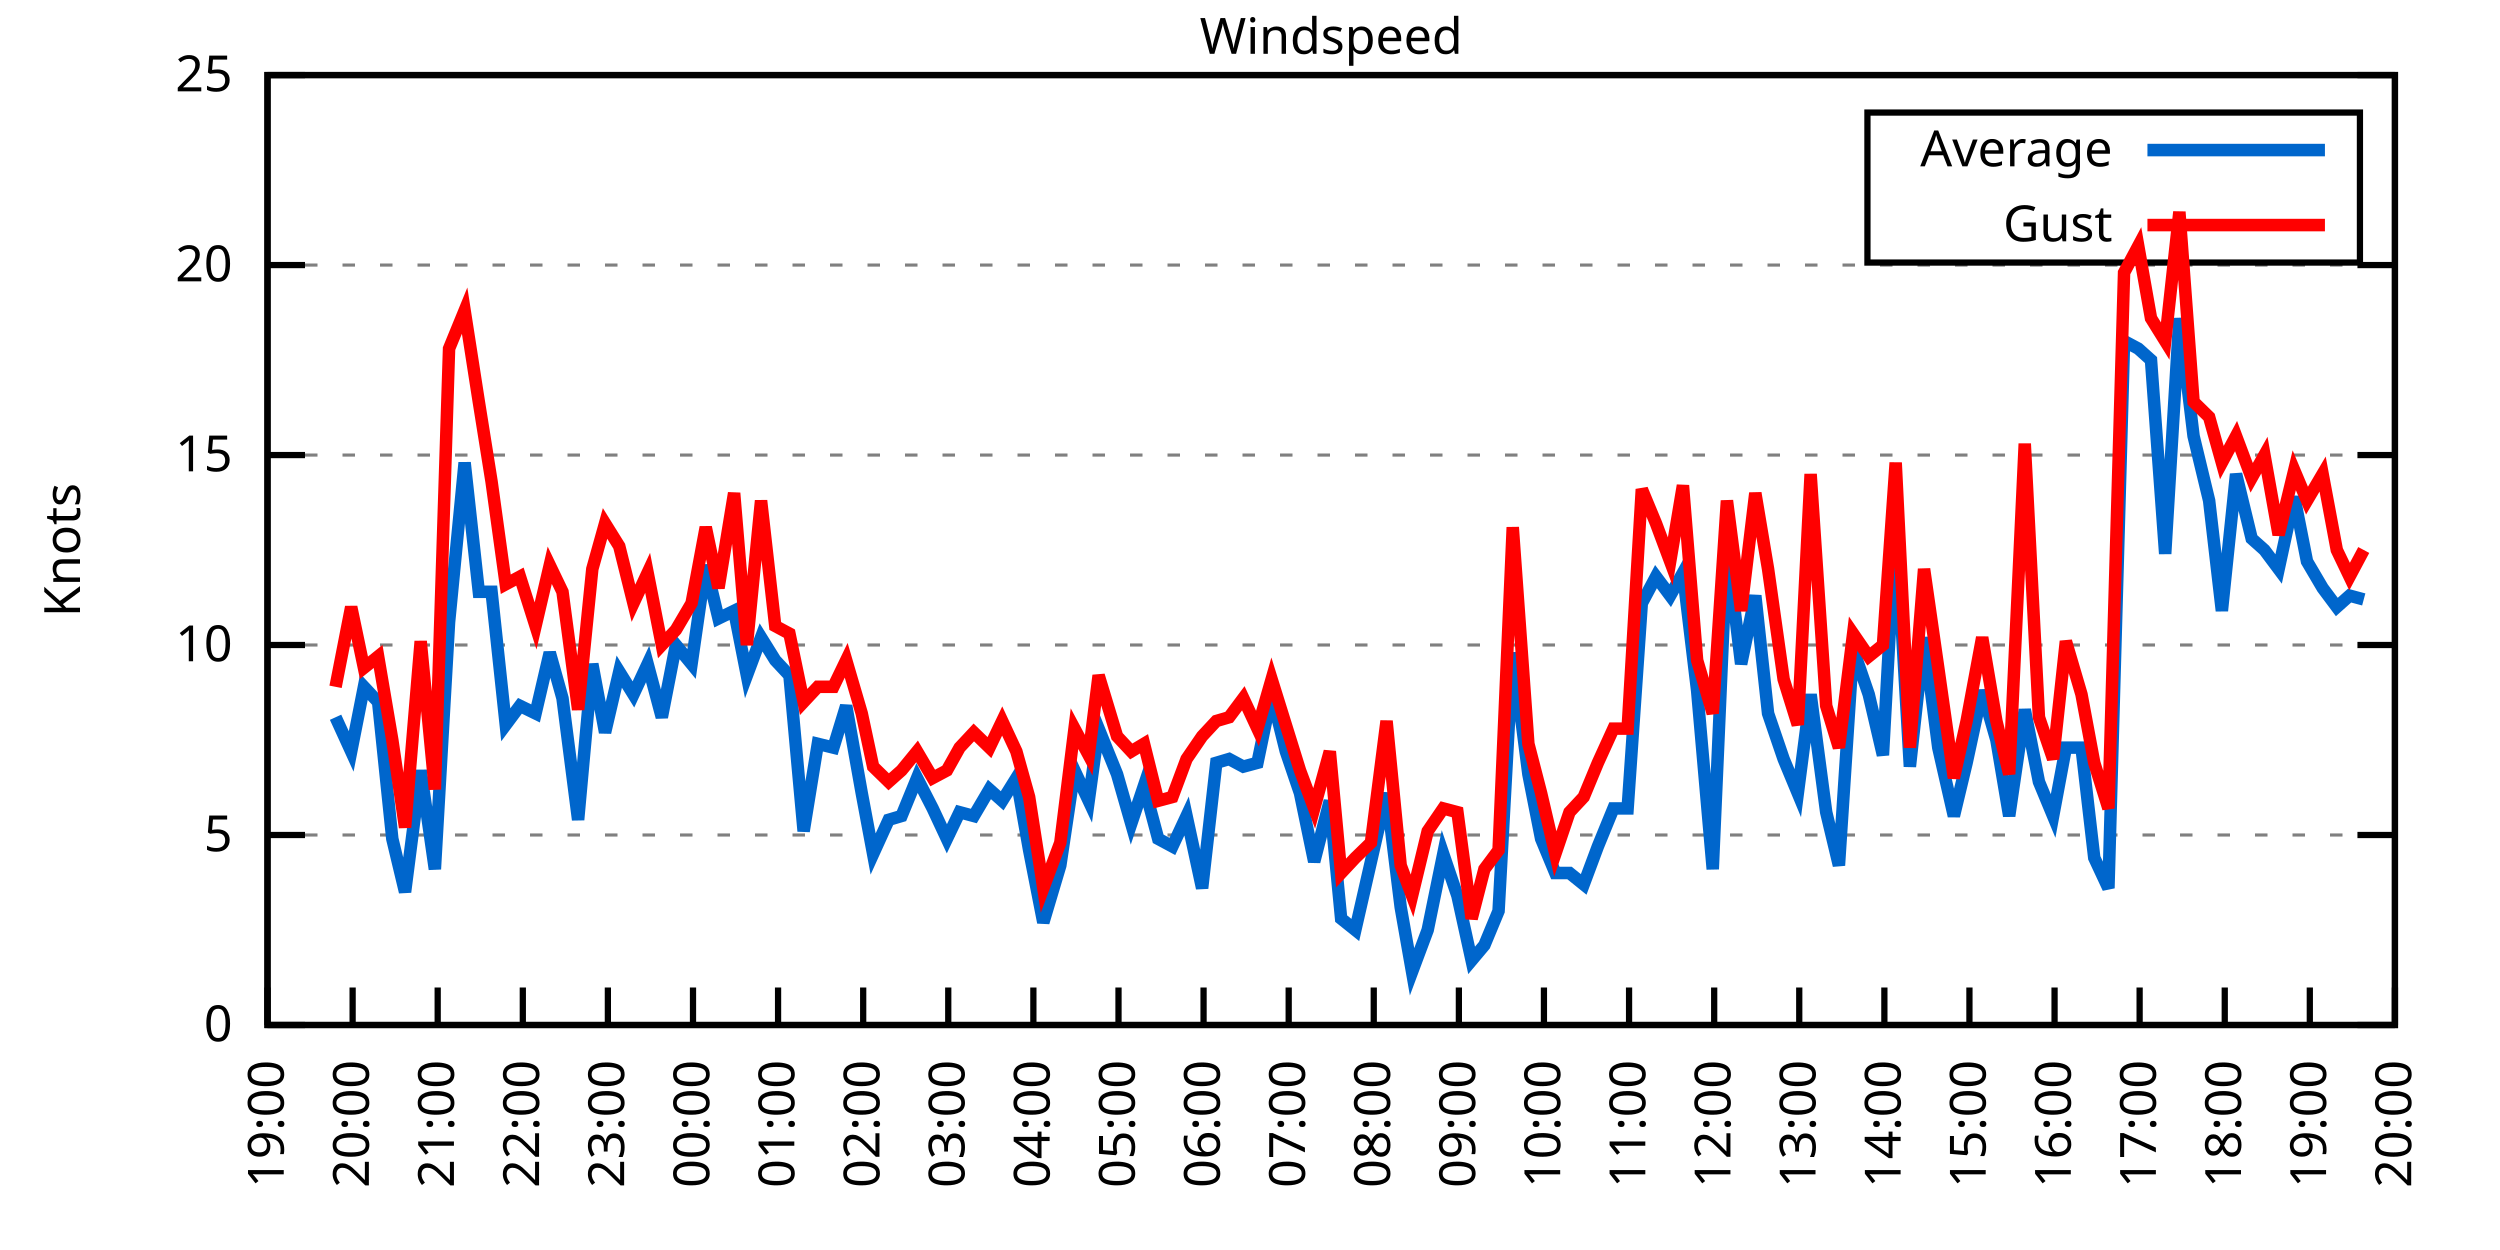
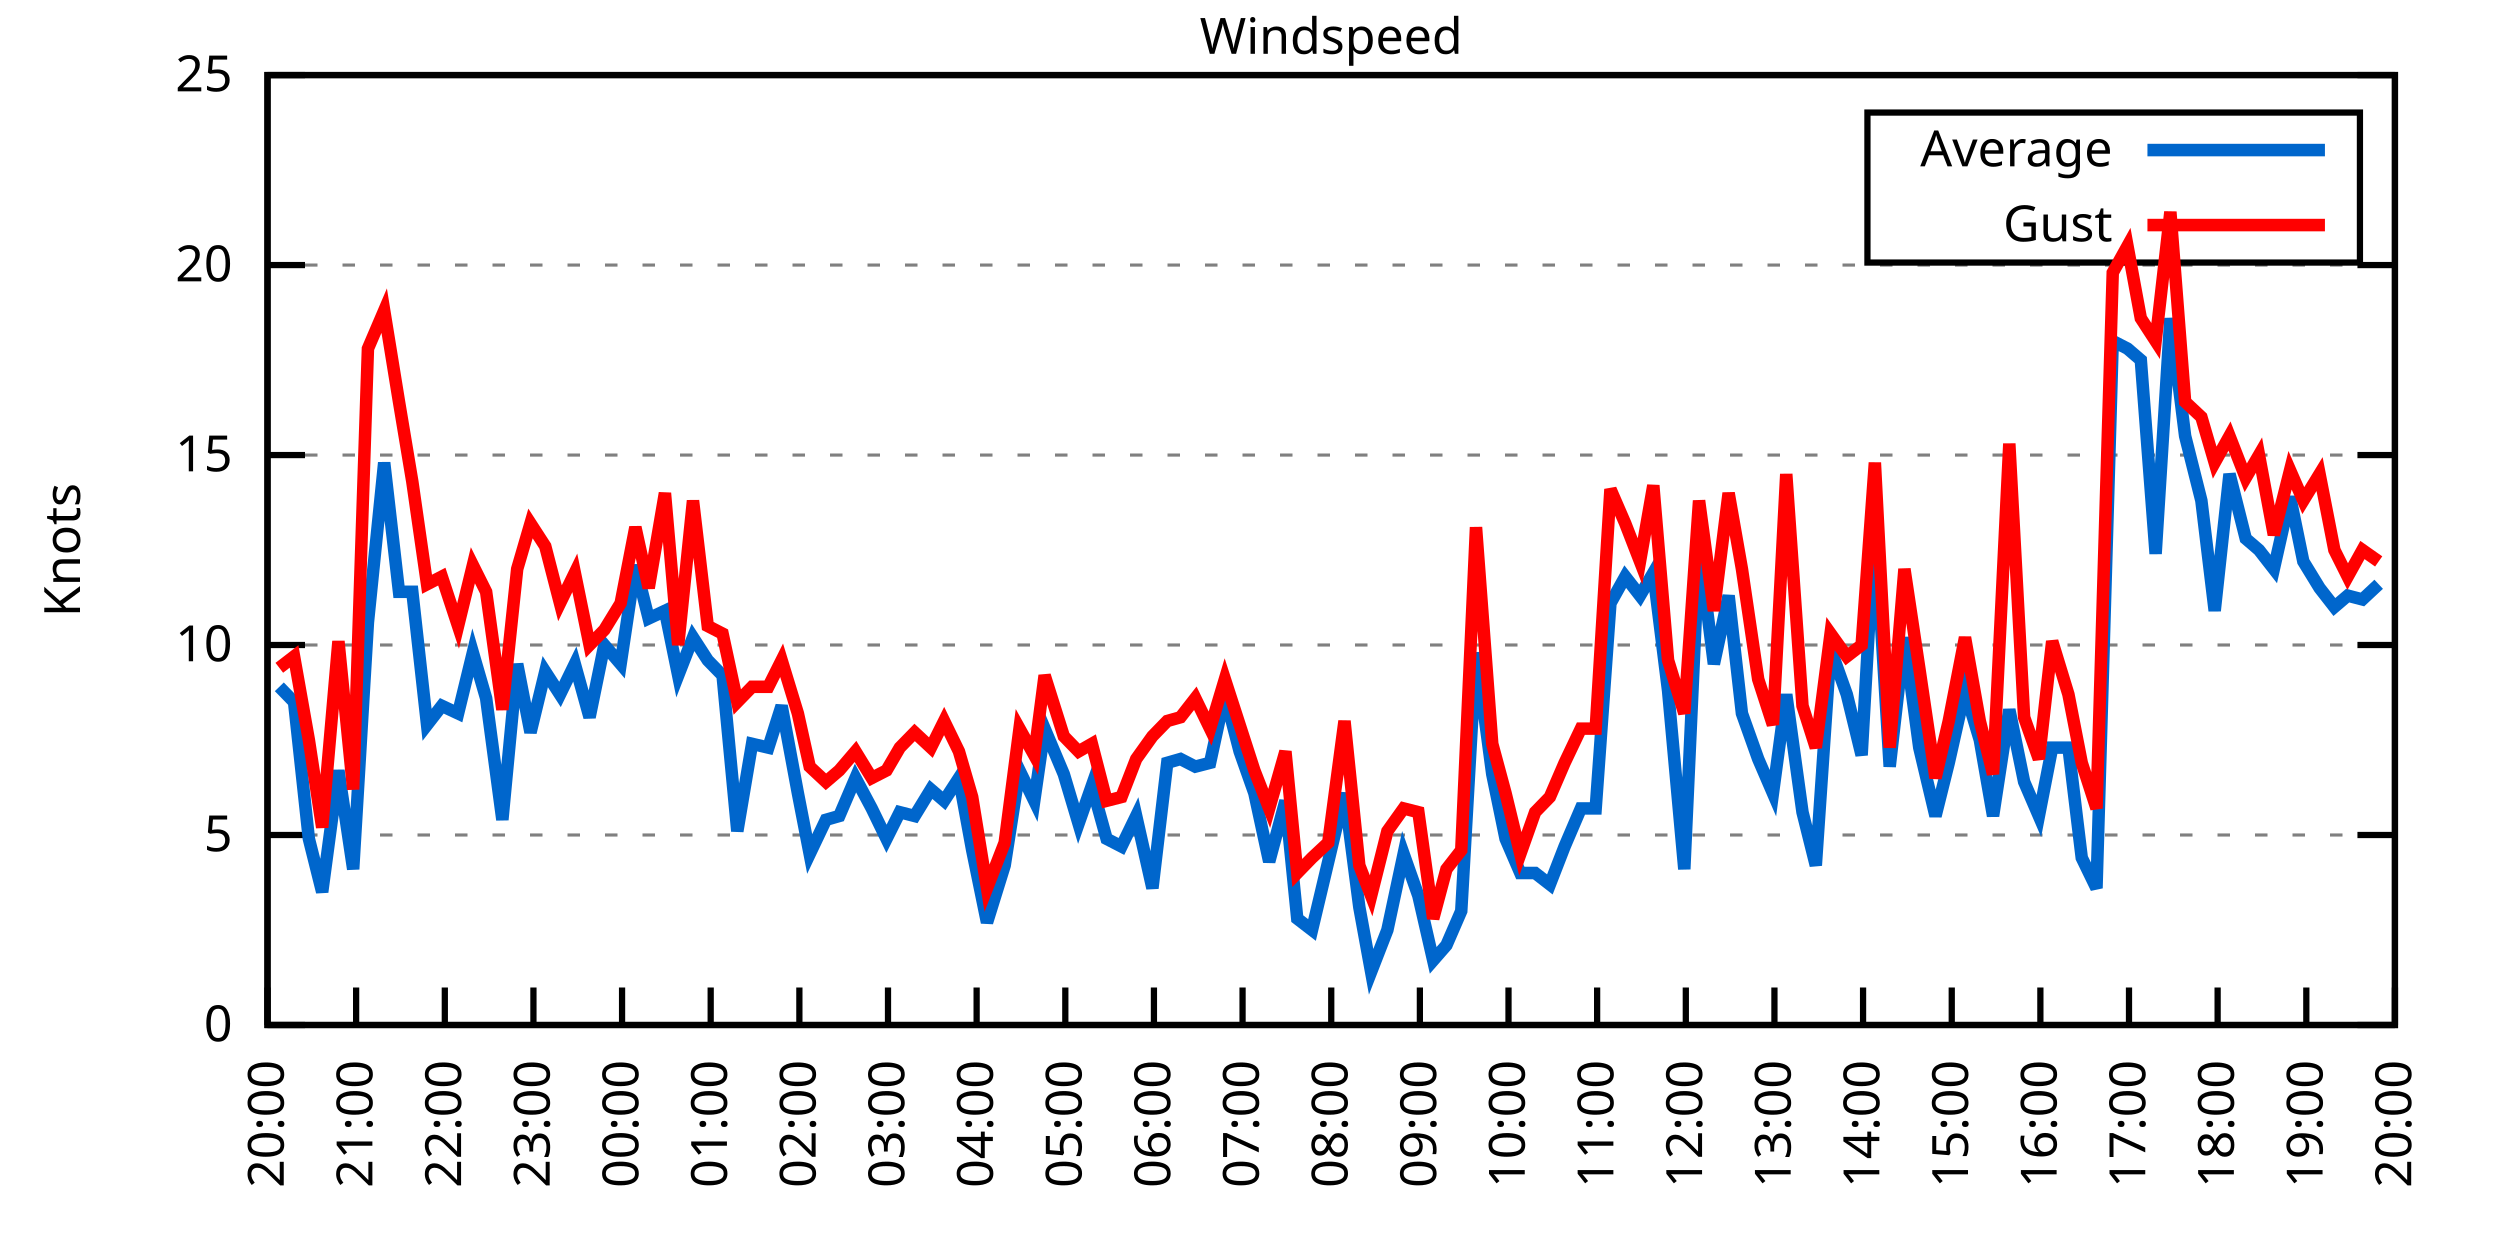
<svg xmlns="http://www.w3.org/2000/svg" xmlns:xlink="http://www.w3.org/1999/xlink" width="400" height="200" viewBox="0 0 400 200">
  <g id="gnuplot_canvas">
    <rect x="0" y="0" width="400" height="200" fill="none" />
    <defs>
      <circle id="gpDot" r="0.5" stroke-width="0.5" stroke="currentColor" />
      <path id="gpPt0" stroke-width="0.333" stroke="currentColor" d="M-1,0 h2 M0,-1 v2" />
      <path id="gpPt1" stroke-width="0.333" stroke="currentColor" d="M-1,-1 L1,1 M1,-1 L-1,1" />
      <path id="gpPt2" stroke-width="0.333" stroke="currentColor" d="M-1,0 L1,0 M0,-1 L0,1 M-1,-1 L1,1 M-1,1 L1,-1" />
      <rect id="gpPt3" stroke-width="0.333" stroke="currentColor" x="-1" y="-1" width="2" height="2" />
      <rect id="gpPt4" stroke-width="0.333" stroke="currentColor" fill="currentColor" x="-1" y="-1" width="2" height="2" />
      <circle id="gpPt5" stroke-width="0.333" stroke="currentColor" cx="0" cy="0" r="1" />
      <use xlink:href="#gpPt5" id="gpPt6" fill="currentColor" stroke="none" />
      <path id="gpPt7" stroke-width="0.333" stroke="currentColor" d="M0,-1.33 L-1.33,0.67 L1.33,0.67 z" />
      <use xlink:href="#gpPt7" id="gpPt8" fill="currentColor" stroke="none" />
      <use xlink:href="#gpPt7" id="gpPt9" stroke="currentColor" transform="rotate(180)" />
      <use xlink:href="#gpPt9" id="gpPt10" fill="currentColor" stroke="none" />
      <use xlink:href="#gpPt3" id="gpPt11" stroke="currentColor" transform="rotate(45)" />
      <use xlink:href="#gpPt11" id="gpPt12" fill="currentColor" stroke="none" />
      <path id="gpPt13" stroke-width="0.333" stroke="currentColor" d="M0,1.330 L1.265,0.411 L0.782,-1.067 L-0.782,-1.076 L-1.265,0.411 z" />
      <use xlink:href="#gpPt13" id="gpPt14" fill="currentColor" stroke="none" />
      <filter id="textbox" filterUnits="objectBoundingBox" x="0" y="0" height="1" width="1">
        <feFlood flood-color="white" flood-opacity="1" result="bgnd" />
        <feComposite in="SourceGraphic" in2="bgnd" operator="atop" />
      </filter>
      <filter id="greybox" filterUnits="objectBoundingBox" x="0" y="0" height="1" width="1">
        <feFlood flood-color="lightgrey" flood-opacity="1" result="grey" />
        <feComposite in="SourceGraphic" in2="grey" operator="atop" />
      </filter>
    </defs>
    <g fill="none" color="white" stroke="currentColor" stroke-width="1.00" stroke-linecap="butt" stroke-linejoin="miter">
</g>
    <g fill="none" color="black" stroke="currentColor" stroke-width="1.00" stroke-linecap="butt" stroke-linejoin="miter">
      <g stroke="none" shape-rendering="crispEdges">
        <polygon fill="rgb(255, 255, 255)" points="42.80,164.00 383.18,164.00 383.18,12.02 42.80,12.02 " />
      </g>
    </g>
    <g fill="none" color="black" stroke="currentColor" stroke-width="1.00" stroke-linecap="butt" stroke-linejoin="miter">
</g>
    <g fill="none" color="black" stroke="black" stroke-width="0.50" stroke-linecap="butt" stroke-linejoin="miter">
</g>
    <g fill="none" color="gray" stroke="currentColor" stroke-width="0.50" stroke-linecap="butt" stroke-linejoin="miter">
      <path stroke="gray" stroke-dasharray="2,4" class="gridline" d="M42.80,164.00 L383.19,164.00  " />
    </g>
    <g fill="none" color="gray" stroke="gray" stroke-width="1.00" stroke-linecap="butt" stroke-linejoin="miter">
</g>
    <g fill="none" color="black" stroke="currentColor" stroke-width="1.00" stroke-linecap="butt" stroke-linejoin="miter">
      <path stroke="black" d="M42.80,164.00 L48.80,164.00 M383.19,164.00 L377.19,164.00  " />
      <g transform="translate(37.20,166.60)" stroke="none" fill="black" font-family="Sans" font-size="8.00" text-anchor="end">
        <text>
          <tspan font-family="Sans"> 0</tspan>
        </text>
      </g>
    </g>
    <g fill="none" color="black" stroke="currentColor" stroke-width="1.00" stroke-linecap="butt" stroke-linejoin="miter">
</g>
    <g fill="none" color="black" stroke="black" stroke-width="0.50" stroke-linecap="butt" stroke-linejoin="miter">
</g>
    <g fill="none" color="gray" stroke="currentColor" stroke-width="0.50" stroke-linecap="butt" stroke-linejoin="miter">
      <path stroke="gray" stroke-dasharray="2,4" class="gridline" d="M42.80,133.60 L383.19,133.60  " />
    </g>
    <g fill="none" color="gray" stroke="gray" stroke-width="1.00" stroke-linecap="butt" stroke-linejoin="miter">
</g>
    <g fill="none" color="black" stroke="currentColor" stroke-width="1.00" stroke-linecap="butt" stroke-linejoin="miter">
      <path stroke="black" d="M42.80,133.60 L48.80,133.60 M383.19,133.60 L377.19,133.60  " />
      <g transform="translate(37.20,136.20)" stroke="none" fill="black" font-family="Sans" font-size="8.00" text-anchor="end">
        <text>
          <tspan font-family="Sans"> 5</tspan>
        </text>
      </g>
    </g>
    <g fill="none" color="black" stroke="currentColor" stroke-width="1.00" stroke-linecap="butt" stroke-linejoin="miter">
</g>
    <g fill="none" color="black" stroke="black" stroke-width="0.50" stroke-linecap="butt" stroke-linejoin="miter">
</g>
    <g fill="none" color="gray" stroke="currentColor" stroke-width="0.50" stroke-linecap="butt" stroke-linejoin="miter">
      <path stroke="gray" stroke-dasharray="2,4" class="gridline" d="M42.80,103.20 L383.19,103.20  " />
    </g>
    <g fill="none" color="gray" stroke="gray" stroke-width="1.00" stroke-linecap="butt" stroke-linejoin="miter">
</g>
    <g fill="none" color="black" stroke="currentColor" stroke-width="1.00" stroke-linecap="butt" stroke-linejoin="miter">
      <path stroke="black" d="M42.80,103.20 L48.80,103.20 M383.19,103.20 L377.19,103.20  " />
      <g transform="translate(37.20,105.80)" stroke="none" fill="black" font-family="Sans" font-size="8.00" text-anchor="end">
        <text>
          <tspan font-family="Sans"> 10</tspan>
        </text>
      </g>
    </g>
    <g fill="none" color="black" stroke="currentColor" stroke-width="1.00" stroke-linecap="butt" stroke-linejoin="miter">
</g>
    <g fill="none" color="black" stroke="black" stroke-width="0.50" stroke-linecap="butt" stroke-linejoin="miter">
</g>
    <g fill="none" color="gray" stroke="currentColor" stroke-width="0.50" stroke-linecap="butt" stroke-linejoin="miter">
      <path stroke="gray" stroke-dasharray="2,4" class="gridline" d="M42.80,72.81 L383.19,72.81  " />
    </g>
    <g fill="none" color="gray" stroke="gray" stroke-width="1.00" stroke-linecap="butt" stroke-linejoin="miter">
</g>
    <g fill="none" color="black" stroke="currentColor" stroke-width="1.00" stroke-linecap="butt" stroke-linejoin="miter">
      <path stroke="black" d="M42.80,72.81 L48.80,72.81 M383.19,72.81 L377.19,72.81  " />
      <g transform="translate(37.20,75.41)" stroke="none" fill="black" font-family="Sans" font-size="8.00" text-anchor="end">
        <text>
          <tspan font-family="Sans"> 15</tspan>
        </text>
      </g>
    </g>
    <g fill="none" color="black" stroke="currentColor" stroke-width="1.00" stroke-linecap="butt" stroke-linejoin="miter">
</g>
    <g fill="none" color="black" stroke="black" stroke-width="0.50" stroke-linecap="butt" stroke-linejoin="miter">
</g>
    <g fill="none" color="gray" stroke="currentColor" stroke-width="0.50" stroke-linecap="butt" stroke-linejoin="miter">
      <path stroke="gray" stroke-dasharray="2,4" class="gridline" d="M42.80,42.41 L383.19,42.41  " />
    </g>
    <g fill="none" color="gray" stroke="gray" stroke-width="1.00" stroke-linecap="butt" stroke-linejoin="miter">
</g>
    <g fill="none" color="black" stroke="currentColor" stroke-width="1.00" stroke-linecap="butt" stroke-linejoin="miter">
      <path stroke="black" d="M42.80,42.41 L48.80,42.41 M383.19,42.41 L377.19,42.41  " />
      <g transform="translate(37.20,45.01)" stroke="none" fill="black" font-family="Sans" font-size="8.00" text-anchor="end">
        <text>
          <tspan font-family="Sans"> 20</tspan>
        </text>
      </g>
    </g>
    <g fill="none" color="black" stroke="currentColor" stroke-width="1.00" stroke-linecap="butt" stroke-linejoin="miter">
</g>
    <g fill="none" color="black" stroke="black" stroke-width="0.50" stroke-linecap="butt" stroke-linejoin="miter">
</g>
    <g fill="none" color="gray" stroke="currentColor" stroke-width="0.50" stroke-linecap="butt" stroke-linejoin="miter">
      <path stroke="gray" stroke-dasharray="2,4" class="gridline" d="M42.80,12.01 L383.19,12.01  " />
    </g>
    <g fill="none" color="gray" stroke="gray" stroke-width="1.00" stroke-linecap="butt" stroke-linejoin="miter">
</g>
    <g fill="none" color="black" stroke="currentColor" stroke-width="1.00" stroke-linecap="butt" stroke-linejoin="miter">
      <path stroke="black" d="M42.80,12.01 L48.80,12.01 M383.19,12.01 L377.19,12.01  " />
      <g transform="translate(37.20,14.61)" stroke="none" fill="black" font-family="Sans" font-size="8.00" text-anchor="end">
        <text>
          <tspan font-family="Sans"> 25</tspan>
        </text>
      </g>
    </g>
    <g fill="none" color="black" stroke="currentColor" stroke-width="1.00" stroke-linecap="butt" stroke-linejoin="miter">
      <path stroke="black" d="M42.80,164.00 L42.80,158.00  " />
      <g transform="translate(45.40,169.60) rotate(270.00)" stroke="none" fill="black" font-family="Sans" font-size="8.00" text-anchor="end">
        <text>
-           <tspan font-family="Sans">19:00</tspan>
-         </text>
-       </g>
-     </g>
-     <g fill="none" color="black" stroke="currentColor" stroke-width="1.00" stroke-linecap="butt" stroke-linejoin="miter">
-       <path stroke="black" d="M56.42,164.00 L56.42,158.00  " />
-       <g transform="translate(59.02,169.60) rotate(270.00)" stroke="none" fill="black" font-family="Sans" font-size="8.00" text-anchor="end">
-         <text>
          <tspan font-family="Sans">20:00</tspan>
        </text>
      </g>
    </g>
    <g fill="none" color="black" stroke="currentColor" stroke-width="1.00" stroke-linecap="butt" stroke-linejoin="miter">
-       <path stroke="black" d="M70.03,164.00 L70.03,158.00  " />
-       <g transform="translate(72.63,169.60) rotate(270.00)" stroke="none" fill="black" font-family="Sans" font-size="8.00" text-anchor="end">
+       <path stroke="black" d="M56.98,164.00 L56.98,158.00  " />
+       <g transform="translate(59.58,169.60) rotate(270.00)" stroke="none" fill="black" font-family="Sans" font-size="8.00" text-anchor="end">
        <text>
          <tspan font-family="Sans">21:00</tspan>
        </text>
      </g>
    </g>
    <g fill="none" color="black" stroke="currentColor" stroke-width="1.00" stroke-linecap="butt" stroke-linejoin="miter">
-       <path stroke="black" d="M83.65,164.00 L83.65,158.00  " />
-       <g transform="translate(86.25,169.60) rotate(270.00)" stroke="none" fill="black" font-family="Sans" font-size="8.00" text-anchor="end">
+       <path stroke="black" d="M71.17,164.00 L71.17,158.00  " />
+       <g transform="translate(73.77,169.60) rotate(270.00)" stroke="none" fill="black" font-family="Sans" font-size="8.00" text-anchor="end">
        <text>
          <tspan font-family="Sans">22:00</tspan>
        </text>
      </g>
    </g>
    <g fill="none" color="black" stroke="currentColor" stroke-width="1.00" stroke-linecap="butt" stroke-linejoin="miter">
-       <path stroke="black" d="M97.26,164.00 L97.26,158.00  " />
-       <g transform="translate(99.86,169.60) rotate(270.00)" stroke="none" fill="black" font-family="Sans" font-size="8.00" text-anchor="end">
+       <path stroke="black" d="M85.35,164.00 L85.35,158.00  " />
+       <g transform="translate(87.95,169.60) rotate(270.00)" stroke="none" fill="black" font-family="Sans" font-size="8.00" text-anchor="end">
        <text>
          <tspan font-family="Sans">23:00</tspan>
        </text>
      </g>
    </g>
    <g fill="none" color="black" stroke="currentColor" stroke-width="1.00" stroke-linecap="butt" stroke-linejoin="miter">
-       <path stroke="black" d="M110.88,164.00 L110.88,158.00  " />
-       <g transform="translate(113.48,169.60) rotate(270.00)" stroke="none" fill="black" font-family="Sans" font-size="8.00" text-anchor="end">
+       <path stroke="black" d="M99.53,164.00 L99.53,158.00  " />
+       <g transform="translate(102.13,169.60) rotate(270.00)" stroke="none" fill="black" font-family="Sans" font-size="8.00" text-anchor="end">
        <text>
          <tspan font-family="Sans">00:00</tspan>
        </text>
      </g>
    </g>
    <g fill="none" color="black" stroke="currentColor" stroke-width="1.00" stroke-linecap="butt" stroke-linejoin="miter">
-       <path stroke="black" d="M124.49,164.00 L124.49,158.00  " />
-       <g transform="translate(127.09,169.60) rotate(270.00)" stroke="none" fill="black" font-family="Sans" font-size="8.00" text-anchor="end">
+       <path stroke="black" d="M113.71,164.00 L113.71,158.00  " />
+       <g transform="translate(116.31,169.60) rotate(270.00)" stroke="none" fill="black" font-family="Sans" font-size="8.00" text-anchor="end">
        <text>
          <tspan font-family="Sans">01:00</tspan>
        </text>
      </g>
    </g>
    <g fill="none" color="black" stroke="currentColor" stroke-width="1.00" stroke-linecap="butt" stroke-linejoin="miter">
-       <path stroke="black" d="M138.11,164.00 L138.11,158.00  " />
-       <g transform="translate(140.71,169.60) rotate(270.00)" stroke="none" fill="black" font-family="Sans" font-size="8.00" text-anchor="end">
+       <path stroke="black" d="M127.90,164.00 L127.90,158.00  " />
+       <g transform="translate(130.50,169.60) rotate(270.00)" stroke="none" fill="black" font-family="Sans" font-size="8.00" text-anchor="end">
        <text>
          <tspan font-family="Sans">02:00</tspan>
        </text>
      </g>
    </g>
    <g fill="none" color="black" stroke="currentColor" stroke-width="1.00" stroke-linecap="butt" stroke-linejoin="miter">
-       <path stroke="black" d="M151.72,164.00 L151.72,158.00  " />
-       <g transform="translate(154.32,169.60) rotate(270.00)" stroke="none" fill="black" font-family="Sans" font-size="8.00" text-anchor="end">
+       <path stroke="black" d="M142.08,164.00 L142.08,158.00  " />
+       <g transform="translate(144.68,169.60) rotate(270.00)" stroke="none" fill="black" font-family="Sans" font-size="8.00" text-anchor="end">
        <text>
          <tspan font-family="Sans">03:00</tspan>
        </text>
      </g>
    </g>
    <g fill="none" color="black" stroke="currentColor" stroke-width="1.00" stroke-linecap="butt" stroke-linejoin="miter">
-       <path stroke="black" d="M165.34,164.00 L165.34,158.00  " />
-       <g transform="translate(167.94,169.60) rotate(270.00)" stroke="none" fill="black" font-family="Sans" font-size="8.00" text-anchor="end">
+       <path stroke="black" d="M156.26,164.00 L156.26,158.00  " />
+       <g transform="translate(158.86,169.60) rotate(270.00)" stroke="none" fill="black" font-family="Sans" font-size="8.00" text-anchor="end">
        <text>
          <tspan font-family="Sans">04:00</tspan>
        </text>
      </g>
    </g>
    <g fill="none" color="black" stroke="currentColor" stroke-width="1.00" stroke-linecap="butt" stroke-linejoin="miter">
-       <path stroke="black" d="M178.96,164.00 L178.96,158.00  " />
-       <g transform="translate(181.56,169.60) rotate(270.00)" stroke="none" fill="black" font-family="Sans" font-size="8.00" text-anchor="end">
+       <path stroke="black" d="M170.45,164.00 L170.45,158.00  " />
+       <g transform="translate(173.05,169.60) rotate(270.00)" stroke="none" fill="black" font-family="Sans" font-size="8.00" text-anchor="end">
        <text>
          <tspan font-family="Sans">05:00</tspan>
        </text>
      </g>
    </g>
    <g fill="none" color="black" stroke="currentColor" stroke-width="1.00" stroke-linecap="butt" stroke-linejoin="miter">
-       <path stroke="black" d="M192.57,164.00 L192.57,158.00  " />
-       <g transform="translate(195.17,169.60) rotate(270.00)" stroke="none" fill="black" font-family="Sans" font-size="8.00" text-anchor="end">
+       <path stroke="black" d="M184.63,164.00 L184.63,158.00  " />
+       <g transform="translate(187.23,169.60) rotate(270.00)" stroke="none" fill="black" font-family="Sans" font-size="8.00" text-anchor="end">
        <text>
          <tspan font-family="Sans">06:00</tspan>
        </text>
      </g>
    </g>
    <g fill="none" color="black" stroke="currentColor" stroke-width="1.00" stroke-linecap="butt" stroke-linejoin="miter">
-       <path stroke="black" d="M206.19,164.00 L206.19,158.00  " />
-       <g transform="translate(208.79,169.60) rotate(270.00)" stroke="none" fill="black" font-family="Sans" font-size="8.00" text-anchor="end">
+       <path stroke="black" d="M198.81,164.00 L198.81,158.00  " />
+       <g transform="translate(201.41,169.60) rotate(270.00)" stroke="none" fill="black" font-family="Sans" font-size="8.00" text-anchor="end">
        <text>
          <tspan font-family="Sans">07:00</tspan>
        </text>
      </g>
    </g>
    <g fill="none" color="black" stroke="currentColor" stroke-width="1.00" stroke-linecap="butt" stroke-linejoin="miter">
-       <path stroke="black" d="M219.80,164.00 L219.80,158.00  " />
-       <g transform="translate(222.40,169.60) rotate(270.00)" stroke="none" fill="black" font-family="Sans" font-size="8.00" text-anchor="end">
+       <path stroke="black" d="M213.00,164.00 L213.00,158.00  " />
+       <g transform="translate(215.60,169.60) rotate(270.00)" stroke="none" fill="black" font-family="Sans" font-size="8.00" text-anchor="end">
        <text>
          <tspan font-family="Sans">08:00</tspan>
        </text>
      </g>
    </g>
    <g fill="none" color="black" stroke="currentColor" stroke-width="1.00" stroke-linecap="butt" stroke-linejoin="miter">
-       <path stroke="black" d="M233.42,164.00 L233.42,158.00  " />
-       <g transform="translate(236.02,169.60) rotate(270.00)" stroke="none" fill="black" font-family="Sans" font-size="8.00" text-anchor="end">
+       <path stroke="black" d="M227.18,164.00 L227.18,158.00  " />
+       <g transform="translate(229.78,169.60) rotate(270.00)" stroke="none" fill="black" font-family="Sans" font-size="8.00" text-anchor="end">
        <text>
          <tspan font-family="Sans">09:00</tspan>
        </text>
      </g>
    </g>
    <g fill="none" color="black" stroke="currentColor" stroke-width="1.00" stroke-linecap="butt" stroke-linejoin="miter">
-       <path stroke="black" d="M247.03,164.00 L247.03,158.00  " />
-       <g transform="translate(249.63,169.60) rotate(270.00)" stroke="none" fill="black" font-family="Sans" font-size="8.00" text-anchor="end">
+       <path stroke="black" d="M241.36,164.00 L241.36,158.00  " />
+       <g transform="translate(243.96,169.60) rotate(270.00)" stroke="none" fill="black" font-family="Sans" font-size="8.00" text-anchor="end">
        <text>
          <tspan font-family="Sans">10:00</tspan>
        </text>
      </g>
    </g>
    <g fill="none" color="black" stroke="currentColor" stroke-width="1.00" stroke-linecap="butt" stroke-linejoin="miter">
-       <path stroke="black" d="M260.65,164.00 L260.65,158.00  " />
-       <g transform="translate(263.25,169.60) rotate(270.00)" stroke="none" fill="black" font-family="Sans" font-size="8.00" text-anchor="end">
+       <path stroke="black" d="M255.54,164.00 L255.54,158.00  " />
+       <g transform="translate(258.14,169.60) rotate(270.00)" stroke="none" fill="black" font-family="Sans" font-size="8.00" text-anchor="end">
        <text>
          <tspan font-family="Sans">11:00</tspan>
        </text>
      </g>
    </g>
    <g fill="none" color="black" stroke="currentColor" stroke-width="1.00" stroke-linecap="butt" stroke-linejoin="miter">
-       <path stroke="black" d="M274.27,164.00 L274.27,158.00  " />
-       <g transform="translate(276.87,169.60) rotate(270.00)" stroke="none" fill="black" font-family="Sans" font-size="8.00" text-anchor="end">
+       <path stroke="black" d="M269.73,164.00 L269.73,158.00  " />
+       <g transform="translate(272.33,169.60) rotate(270.00)" stroke="none" fill="black" font-family="Sans" font-size="8.00" text-anchor="end">
        <text>
          <tspan font-family="Sans">12:00</tspan>
        </text>
      </g>
    </g>
    <g fill="none" color="black" stroke="currentColor" stroke-width="1.00" stroke-linecap="butt" stroke-linejoin="miter">
-       <path stroke="black" d="M287.88,164.00 L287.88,158.00  " />
-       <g transform="translate(290.48,169.60) rotate(270.00)" stroke="none" fill="black" font-family="Sans" font-size="8.00" text-anchor="end">
+       <path stroke="black" d="M283.91,164.00 L283.91,158.00  " />
+       <g transform="translate(286.51,169.60) rotate(270.00)" stroke="none" fill="black" font-family="Sans" font-size="8.00" text-anchor="end">
        <text>
          <tspan font-family="Sans">13:00</tspan>
        </text>
      </g>
    </g>
    <g fill="none" color="black" stroke="currentColor" stroke-width="1.00" stroke-linecap="butt" stroke-linejoin="miter">
-       <path stroke="black" d="M301.50,164.00 L301.50,158.00  " />
-       <g transform="translate(304.10,169.60) rotate(270.00)" stroke="none" fill="black" font-family="Sans" font-size="8.00" text-anchor="end">
+       <path stroke="black" d="M298.09,164.00 L298.09,158.00  " />
+       <g transform="translate(300.69,169.60) rotate(270.00)" stroke="none" fill="black" font-family="Sans" font-size="8.00" text-anchor="end">
        <text>
          <tspan font-family="Sans">14:00</tspan>
        </text>
      </g>
    </g>
    <g fill="none" color="black" stroke="currentColor" stroke-width="1.00" stroke-linecap="butt" stroke-linejoin="miter">
-       <path stroke="black" d="M315.11,164.00 L315.11,158.00  " />
-       <g transform="translate(317.71,169.60) rotate(270.00)" stroke="none" fill="black" font-family="Sans" font-size="8.00" text-anchor="end">
+       <path stroke="black" d="M312.28,164.00 L312.28,158.00  " />
+       <g transform="translate(314.88,169.60) rotate(270.00)" stroke="none" fill="black" font-family="Sans" font-size="8.00" text-anchor="end">
        <text>
          <tspan font-family="Sans">15:00</tspan>
        </text>
      </g>
    </g>
    <g fill="none" color="black" stroke="currentColor" stroke-width="1.00" stroke-linecap="butt" stroke-linejoin="miter">
-       <path stroke="black" d="M328.73,164.00 L328.73,158.00  " />
-       <g transform="translate(331.33,169.60) rotate(270.00)" stroke="none" fill="black" font-family="Sans" font-size="8.00" text-anchor="end">
+       <path stroke="black" d="M326.46,164.00 L326.46,158.00  " />
+       <g transform="translate(329.06,169.60) rotate(270.00)" stroke="none" fill="black" font-family="Sans" font-size="8.00" text-anchor="end">
        <text>
          <tspan font-family="Sans">16:00</tspan>
        </text>
      </g>
    </g>
    <g fill="none" color="black" stroke="currentColor" stroke-width="1.00" stroke-linecap="butt" stroke-linejoin="miter">
-       <path stroke="black" d="M342.34,164.00 L342.34,158.00  " />
-       <g transform="translate(344.94,169.60) rotate(270.00)" stroke="none" fill="black" font-family="Sans" font-size="8.00" text-anchor="end">
+       <path stroke="black" d="M340.64,164.00 L340.64,158.00  " />
+       <g transform="translate(343.24,169.60) rotate(270.00)" stroke="none" fill="black" font-family="Sans" font-size="8.00" text-anchor="end">
        <text>
          <tspan font-family="Sans">17:00</tspan>
        </text>
      </g>
    </g>
    <g fill="none" color="black" stroke="currentColor" stroke-width="1.00" stroke-linecap="butt" stroke-linejoin="miter">
-       <path stroke="black" d="M355.96,164.00 L355.96,158.00  " />
-       <g transform="translate(358.56,169.60) rotate(270.00)" stroke="none" fill="black" font-family="Sans" font-size="8.00" text-anchor="end">
+       <path stroke="black" d="M354.82,164.00 L354.82,158.00  " />
+       <g transform="translate(357.42,169.60) rotate(270.00)" stroke="none" fill="black" font-family="Sans" font-size="8.00" text-anchor="end">
        <text>
          <tspan font-family="Sans">18:00</tspan>
        </text>
      </g>
    </g>
    <g fill="none" color="black" stroke="currentColor" stroke-width="1.00" stroke-linecap="butt" stroke-linejoin="miter">
-       <path stroke="black" d="M369.57,164.00 L369.57,158.00  " />
-       <g transform="translate(372.17,169.60) rotate(270.00)" stroke="none" fill="black" font-family="Sans" font-size="8.00" text-anchor="end">
+       <path stroke="black" d="M369.01,164.00 L369.01,158.00  " />
+       <g transform="translate(371.61,169.60) rotate(270.00)" stroke="none" fill="black" font-family="Sans" font-size="8.00" text-anchor="end">
        <text>
          <tspan font-family="Sans">19:00</tspan>
        </text>
      </g>
    </g>
    <g fill="none" color="black" stroke="currentColor" stroke-width="1.00" stroke-linecap="butt" stroke-linejoin="miter">
      <path stroke="black" d="M383.19,164.00 L383.19,158.00  " />
      <g transform="translate(385.79,169.60) rotate(270.00)" stroke="none" fill="black" font-family="Sans" font-size="8.00" text-anchor="end">
        <text>
          <tspan font-family="Sans">20:00</tspan>
        </text>
      </g>
    </g>
    <g fill="none" color="black" stroke="currentColor" stroke-width="1.00" stroke-linecap="butt" stroke-linejoin="miter">
</g>
    <g fill="none" color="black" stroke="currentColor" stroke-width="1.00" stroke-linecap="butt" stroke-linejoin="miter">
      <path stroke="black" d="M42.80,12.01 L42.80,164.00 L383.19,164.00 L383.19,12.01 L42.80,12.01 Z  " />
    </g>
    <g fill="none" color="black" stroke="currentColor" stroke-width="1.00" stroke-linecap="butt" stroke-linejoin="miter">
</g>
    <g fill="none" color="black" stroke="currentColor" stroke-width="1.00" stroke-linecap="butt" stroke-linejoin="miter">
      <path stroke="black" d="M298.79,42.01 L298.79,18.01 L377.59,18.01 L377.59,42.01 L298.79,42.01 Z  " />
    </g>
    <g id="Windspeed_plot_1">
      <g fill="none" color="white" stroke="black" stroke-width="2.00" stroke-linecap="butt" stroke-linejoin="miter">
</g>
      <g fill="none" color="black" stroke="currentColor" stroke-width="2.00" stroke-linecap="butt" stroke-linejoin="miter">
        <g transform="translate(337.99,26.61)" stroke="none" fill="black" font-family="Sans" font-size="8.00" text-anchor="end">
          <text>
            <tspan font-family="Sans">Average</tspan>
          </text>
        </g>
      </g>
      <g fill="none" color="black" stroke="currentColor" stroke-width="2.00" stroke-linecap="butt" stroke-linejoin="miter">
-         <path stroke="rgb(  0, 102, 204)" d="M343.59,24.01 L371.99,24.01 M53.69,114.76 L56.19,120.23 L58.23,109.89 L60.50,112.32 L62.77,134.21 L64.81,142.72   L67.31,123.27 L69.58,139.07 L71.85,99.56 L74.34,74.02 L76.61,94.69 L78.65,94.69 L80.92,115.97 L83.19,112.93   L85.69,114.15 L87.96,104.42 L90.00,111.72 L92.50,131.17 L94.77,106.24 L96.81,117.19 L99.08,107.46 L101.35,111.11   L103.62,106.24 L105.89,114.76 L108.15,103.20 L110.65,106.24 L112.92,90.44 L114.96,98.95 L117.46,97.73 L119.50,108.07   L121.77,101.99 L124.04,105.64 L126.31,108.07 L128.58,132.99 L130.85,119.01 L133.34,119.62 L135.39,112.93 L137.88,126.91   L139.70,136.64 L142.19,131.17 L144.24,130.56 L146.73,124.48 L149.23,129.35 L151.50,134.21 L153.54,129.95 L155.81,130.56   L158.31,126.31 L160.35,128.13 L162.62,124.48 L164.66,136.03 L166.93,147.59 L169.65,138.47 L171.92,123.27 L174.19,128.13   L175.78,116.58 L178.73,123.87 L181.00,131.78 L183.04,125.70 L185.31,134.21 L187.58,135.43 L189.85,130.56 L192.34,142.11   L194.61,122.05 L196.66,121.44 L198.93,122.66 L201.19,122.05 L203.46,111.11 L205.73,120.23 L208.00,126.91 L210.27,137.86   L212.77,128.13 L214.58,146.98 L216.85,148.80 L219.35,137.86 L221.85,126.91 L224.11,145.15 L225.93,155.49 L228.43,148.80   L230.92,136.64 L233.19,143.33 L235.46,153.66 L237.50,151.23 L239.77,145.76 L242.04,104.42 L244.54,123.87 L246.58,134.21   L248.85,139.68 L251.12,139.68 L253.39,141.51 L255.66,135.43 L258.15,129.35 L260.42,129.35 L262.69,96.52 L264.96,92.26   L267.23,95.30 L269.27,91.65 L271.54,110.50 L274.04,139.07 L276.31,87.40 L278.58,106.24 L280.85,95.30 L282.89,114.15   L285.38,121.44 L287.65,126.91 L289.70,111.11 L292.19,129.95 L294.23,138.47 L296.50,103.81 L299.00,111.11 L301.27,120.83   L303.31,83.75 L305.58,122.66 L307.85,101.99 L310.12,119.62 L312.62,130.56 L314.66,122.05 L317.15,110.50 L319.42,118.40   L321.47,130.56 L323.96,113.54 L326.23,125.09 L328.50,130.56 L330.54,119.62 L333.04,119.62 L335.08,137.25 L337.35,142.11   L339.85,54.57 L342.12,55.78 L344.16,57.61 L346.43,88.61 L348.70,50.92 L350.97,69.77 L353.46,80.10 L355.50,97.73   L357.77,75.85 L360.27,86.18 L362.31,88.00 L364.58,91.04 L367.08,79.49 L369.12,89.83 L371.62,94.08 L373.89,97.12   L375.93,95.30 L378.20,95.91  " />
+         <path stroke="rgb(  0, 102, 204)" d="M343.59,24.01 L371.99,24.01 M44.69,109.89 L47.05,112.32 L49.42,134.21 L51.55,142.72 L54.15,123.27 L56.51,139.07   L58.87,99.56 L61.47,74.02 L63.84,94.69 L65.97,94.69 L68.33,115.97 L70.69,112.93 L73.29,114.15 L75.66,104.42   L77.78,111.72 L80.38,131.17 L82.75,106.24 L84.88,117.19 L87.24,107.46 L89.60,111.11 L91.97,106.24 L94.33,114.76   L96.70,103.20 L99.30,106.24 L101.66,90.44 L103.79,98.95 L106.39,97.73 L108.51,108.07 L110.88,101.99 L113.24,105.64   L115.61,108.07 L117.97,132.99 L120.33,119.01 L122.93,119.62 L125.06,112.93 L127.66,126.91 L129.55,136.64 L132.15,131.17   L134.28,130.56 L136.88,124.48 L139.48,129.35 L141.84,134.21 L143.97,129.95 L146.34,130.56 L148.94,126.31 L151.06,128.13   L153.43,124.48 L155.55,136.03 L157.92,147.59 L160.75,138.47 L163.12,123.27 L165.48,128.13 L167.14,116.58 L170.21,123.87   L172.57,131.78 L174.70,125.70 L177.06,134.21 L179.43,135.43 L181.79,130.56 L184.39,142.11 L186.76,122.05 L188.88,121.44   L191.25,122.66 L193.61,122.05 L195.98,111.11 L198.34,120.23 L200.70,126.91 L203.07,137.86 L205.67,128.13 L207.56,146.98   L209.92,148.80 L212.52,137.86 L215.12,126.91 L217.49,145.15 L219.38,155.49 L221.98,148.80 L224.58,136.64 L226.94,143.33   L229.31,153.66 L231.43,151.23 L233.80,145.76 L236.16,104.42 L238.76,123.87 L240.89,134.21 L243.25,139.68 L245.62,139.68   L247.98,141.51 L250.34,135.43 L252.94,129.35 L255.31,129.35 L257.67,96.52 L260.04,92.26 L262.40,95.30 L264.53,91.65   L266.89,110.50 L269.49,139.07 L271.85,87.40 L274.22,106.24 L276.58,95.30 L278.71,114.15 L281.31,121.44 L283.67,126.91   L285.80,111.11 L288.40,129.95 L290.53,138.47 L292.89,103.81 L295.49,111.11 L297.86,120.83 L299.98,83.75 L302.35,122.66   L304.71,101.99 L307.08,119.62 L309.68,130.56 L311.80,122.05 L314.40,110.50 L316.77,118.40 L318.89,130.56 L321.49,113.54   L323.86,125.09 L326.22,130.56 L328.35,119.62 L330.95,119.62 L333.08,137.25 L335.44,142.11 L338.04,54.57 L340.40,55.78   L342.53,57.61 L344.90,88.61 L347.26,50.92 L349.62,69.77 L352.22,80.10 L354.35,97.73 L356.72,75.85 L359.32,86.18   L361.44,88.00 L363.81,91.04 L366.41,79.49 L368.53,89.83 L371.13,94.08 L373.50,97.12 L375.63,95.30 L377.99,95.91   L380.59,93.48  " />
      </g>
    </g>
    <g id="Windspeed_plot_2">
      <g fill="none" color="black" stroke="currentColor" stroke-width="2.00" stroke-linecap="butt" stroke-linejoin="miter">
        <g transform="translate(337.99,38.61)" stroke="none" fill="black" font-family="Sans" font-size="8.00" text-anchor="end">
          <text>
            <tspan font-family="Sans">Gust</tspan>
          </text>
        </g>
      </g>
      <g fill="none" color="black" stroke="currentColor" stroke-width="2.00" stroke-linecap="butt" stroke-linejoin="miter">
-         <path stroke="rgb(255,   0,   0)" d="M343.59,36.01 L371.99,36.01 M53.69,109.89 L56.19,97.12 L58.23,106.85 L60.50,105.03 L62.77,118.40 L64.81,132.39   L67.31,102.60 L69.58,126.31 L71.85,55.78 L74.34,49.70 L76.61,64.29 L78.65,77.06 L80.92,93.48 L83.19,92.26   L85.69,100.16 L87.96,90.44 L90.00,94.69 L92.50,113.54 L94.77,91.04 L96.81,83.75 L99.08,87.40 L101.35,96.52   L103.62,91.65 L105.89,103.20 L108.15,100.77 L110.65,96.52 L112.92,84.36 L114.96,94.08 L117.46,78.89 L119.50,103.20   L121.77,80.10 L124.04,100.16 L126.31,101.38 L128.58,112.32 L130.85,109.89 L133.34,109.89 L135.39,105.64 L137.88,114.15   L139.70,122.66 L142.19,125.09 L144.24,123.27 L146.73,120.23 L149.23,124.48 L151.50,123.27 L153.54,119.62 L155.81,117.19   L158.31,119.62 L160.35,115.36 L162.62,120.23 L164.66,127.52 L166.93,142.11 L169.65,134.82 L171.92,116.58 L174.19,120.83   L175.78,108.07 L178.73,117.80 L181.00,120.23 L183.04,119.01 L185.31,128.13 L187.58,127.52 L189.85,121.44 L192.34,117.80   L194.61,115.36 L196.66,114.76 L198.93,111.72 L201.19,116.58 L203.46,108.68 L205.73,115.97 L208.00,123.27 L210.27,129.35   L212.77,120.23 L214.58,139.68 L216.85,137.25 L219.35,134.82 L221.85,115.36 L224.11,138.47 L225.93,143.33 L228.43,132.99   L230.92,129.35 L233.19,129.95 L235.46,146.98 L237.50,139.07 L239.77,136.03 L242.04,84.36 L244.54,119.01 L246.58,126.91   L248.85,136.64 L251.12,129.95 L253.39,127.52 L255.66,122.05 L258.15,116.58 L260.42,116.58 L262.69,78.28 L264.96,83.75   L267.23,89.83 L269.27,77.67 L271.54,105.64 L274.04,114.15 L276.31,80.10 L278.58,97.73 L280.85,78.89 L282.89,91.04   L285.38,108.68 L287.65,115.97 L289.70,75.85 L292.19,112.93 L294.23,119.62 L296.50,101.38 L299.00,105.03 L301.27,103.20   L303.31,74.02 L305.58,119.62 L307.85,91.04 L310.12,106.85 L312.62,124.48 L314.66,115.36 L317.15,101.99 L319.42,115.36   L321.47,123.87 L323.96,70.98 L326.23,114.76 L328.50,121.44 L330.54,102.60 L333.04,111.11 L335.08,122.05 L337.35,129.35   L339.85,43.62 L342.12,39.37 L344.16,50.92 L346.43,54.57 L348.70,33.90 L350.97,64.29 L353.46,66.73 L355.50,74.02   L357.77,69.77 L360.27,76.45 L362.31,72.81 L364.58,85.57 L367.08,75.24 L369.12,80.10 L371.62,75.85 L373.89,88.00   L375.93,92.26 L378.20,88.00  " />
+         <path stroke="rgb(255,   0,   0)" d="M343.59,36.01 L371.99,36.01 M44.69,106.85 L47.05,105.03 L49.42,118.40 L51.55,132.39 L54.15,102.60 L56.51,126.31   L58.87,55.78 L61.47,49.70 L63.84,64.29 L65.97,77.06 L68.33,93.48 L70.69,92.26 L73.29,100.16 L75.66,90.44   L77.78,94.69 L80.38,113.54 L82.75,91.04 L84.88,83.75 L87.24,87.40 L89.60,96.52 L91.97,91.65 L94.33,103.20   L96.70,100.77 L99.30,96.52 L101.66,84.36 L103.79,94.08 L106.39,78.89 L108.51,103.20 L110.88,80.10 L113.24,100.16   L115.61,101.38 L117.97,112.32 L120.33,109.89 L122.93,109.89 L125.06,105.64 L127.66,114.15 L129.55,122.66 L132.15,125.09   L134.28,123.27 L136.88,120.23 L139.48,124.48 L141.84,123.27 L143.97,119.62 L146.34,117.19 L148.94,119.62 L151.06,115.36   L153.43,120.23 L155.55,127.52 L157.92,142.11 L160.75,134.82 L163.12,116.58 L165.48,120.83 L167.14,108.07 L170.21,117.80   L172.57,120.23 L174.70,119.01 L177.06,128.13 L179.43,127.52 L181.79,121.44 L184.39,117.80 L186.76,115.36 L188.88,114.76   L191.25,111.72 L193.61,116.58 L195.98,108.68 L198.34,115.97 L200.70,123.27 L203.07,129.35 L205.67,120.23 L207.56,139.68   L209.92,137.25 L212.52,134.82 L215.12,115.36 L217.49,138.47 L219.38,143.33 L221.98,132.99 L224.58,129.35 L226.94,129.95   L229.31,146.98 L231.43,139.07 L233.80,136.03 L236.16,84.36 L238.76,119.01 L240.89,126.91 L243.25,136.64 L245.62,129.95   L247.98,127.52 L250.34,122.05 L252.94,116.58 L255.31,116.58 L257.67,78.28 L260.04,83.75 L262.40,89.83 L264.53,77.67   L266.89,105.64 L269.49,114.15 L271.85,80.10 L274.22,97.73 L276.58,78.89 L278.71,91.04 L281.31,108.68 L283.67,115.97   L285.80,75.85 L288.40,112.93 L290.53,119.62 L292.89,101.38 L295.49,105.03 L297.86,103.20 L299.98,74.02 L302.35,119.62   L304.71,91.04 L307.08,106.85 L309.68,124.48 L311.80,115.36 L314.40,101.99 L316.77,115.36 L318.89,123.87 L321.49,70.98   L323.86,114.76 L326.22,121.44 L328.35,102.60 L330.95,111.11 L333.08,122.05 L335.44,129.35 L338.04,43.62 L340.40,39.37   L342.53,50.92 L344.90,54.57 L347.26,33.90 L349.62,64.29 L352.22,66.73 L354.35,74.02 L356.72,69.77 L359.32,76.45   L361.44,72.81 L363.81,85.57 L366.41,75.24 L368.53,80.10 L371.13,75.85 L373.50,88.00 L375.63,92.26 L377.99,88.00   L380.59,89.83  " />
      </g>
    </g>
    <g fill="none" color="black" stroke="currentColor" stroke-width="2.00" stroke-linecap="butt" stroke-linejoin="miter">
</g>
    <g fill="none" color="black" stroke="black" stroke-width="1.00" stroke-linecap="butt" stroke-linejoin="miter">
</g>
    <g fill="none" color="black" stroke="currentColor" stroke-width="1.00" stroke-linecap="butt" stroke-linejoin="miter">
      <path stroke="black" d="M42.80,12.01 L42.80,164.00 L383.19,164.00 L383.19,12.01 L42.80,12.01 Z  " />
      <g transform="translate(12.80,88.01) rotate(270.00)" stroke="none" fill="black" font-family="Sans" font-size="8.00" text-anchor="middle">
        <text>
          <tspan font-family="Sans">Knots</tspan>
        </text>
      </g>
    </g>
    <g fill="none" color="black" stroke="currentColor" stroke-width="1.00" stroke-linecap="butt" stroke-linejoin="miter">
</g>
    <g fill="none" color="black" stroke="currentColor" stroke-width="1.00" stroke-linecap="butt" stroke-linejoin="miter">
      <g transform="translate(212.99,8.61)" stroke="none" fill="black" font-family="Sans" font-size="8.00" text-anchor="middle">
        <text>
          <tspan font-family="Sans">Windspeed</tspan>
        </text>
      </g>
    </g>
    <g fill="none" color="black" stroke="currentColor" stroke-width="1.00" stroke-linecap="butt" stroke-linejoin="miter">
</g>
  </g>
</svg>
